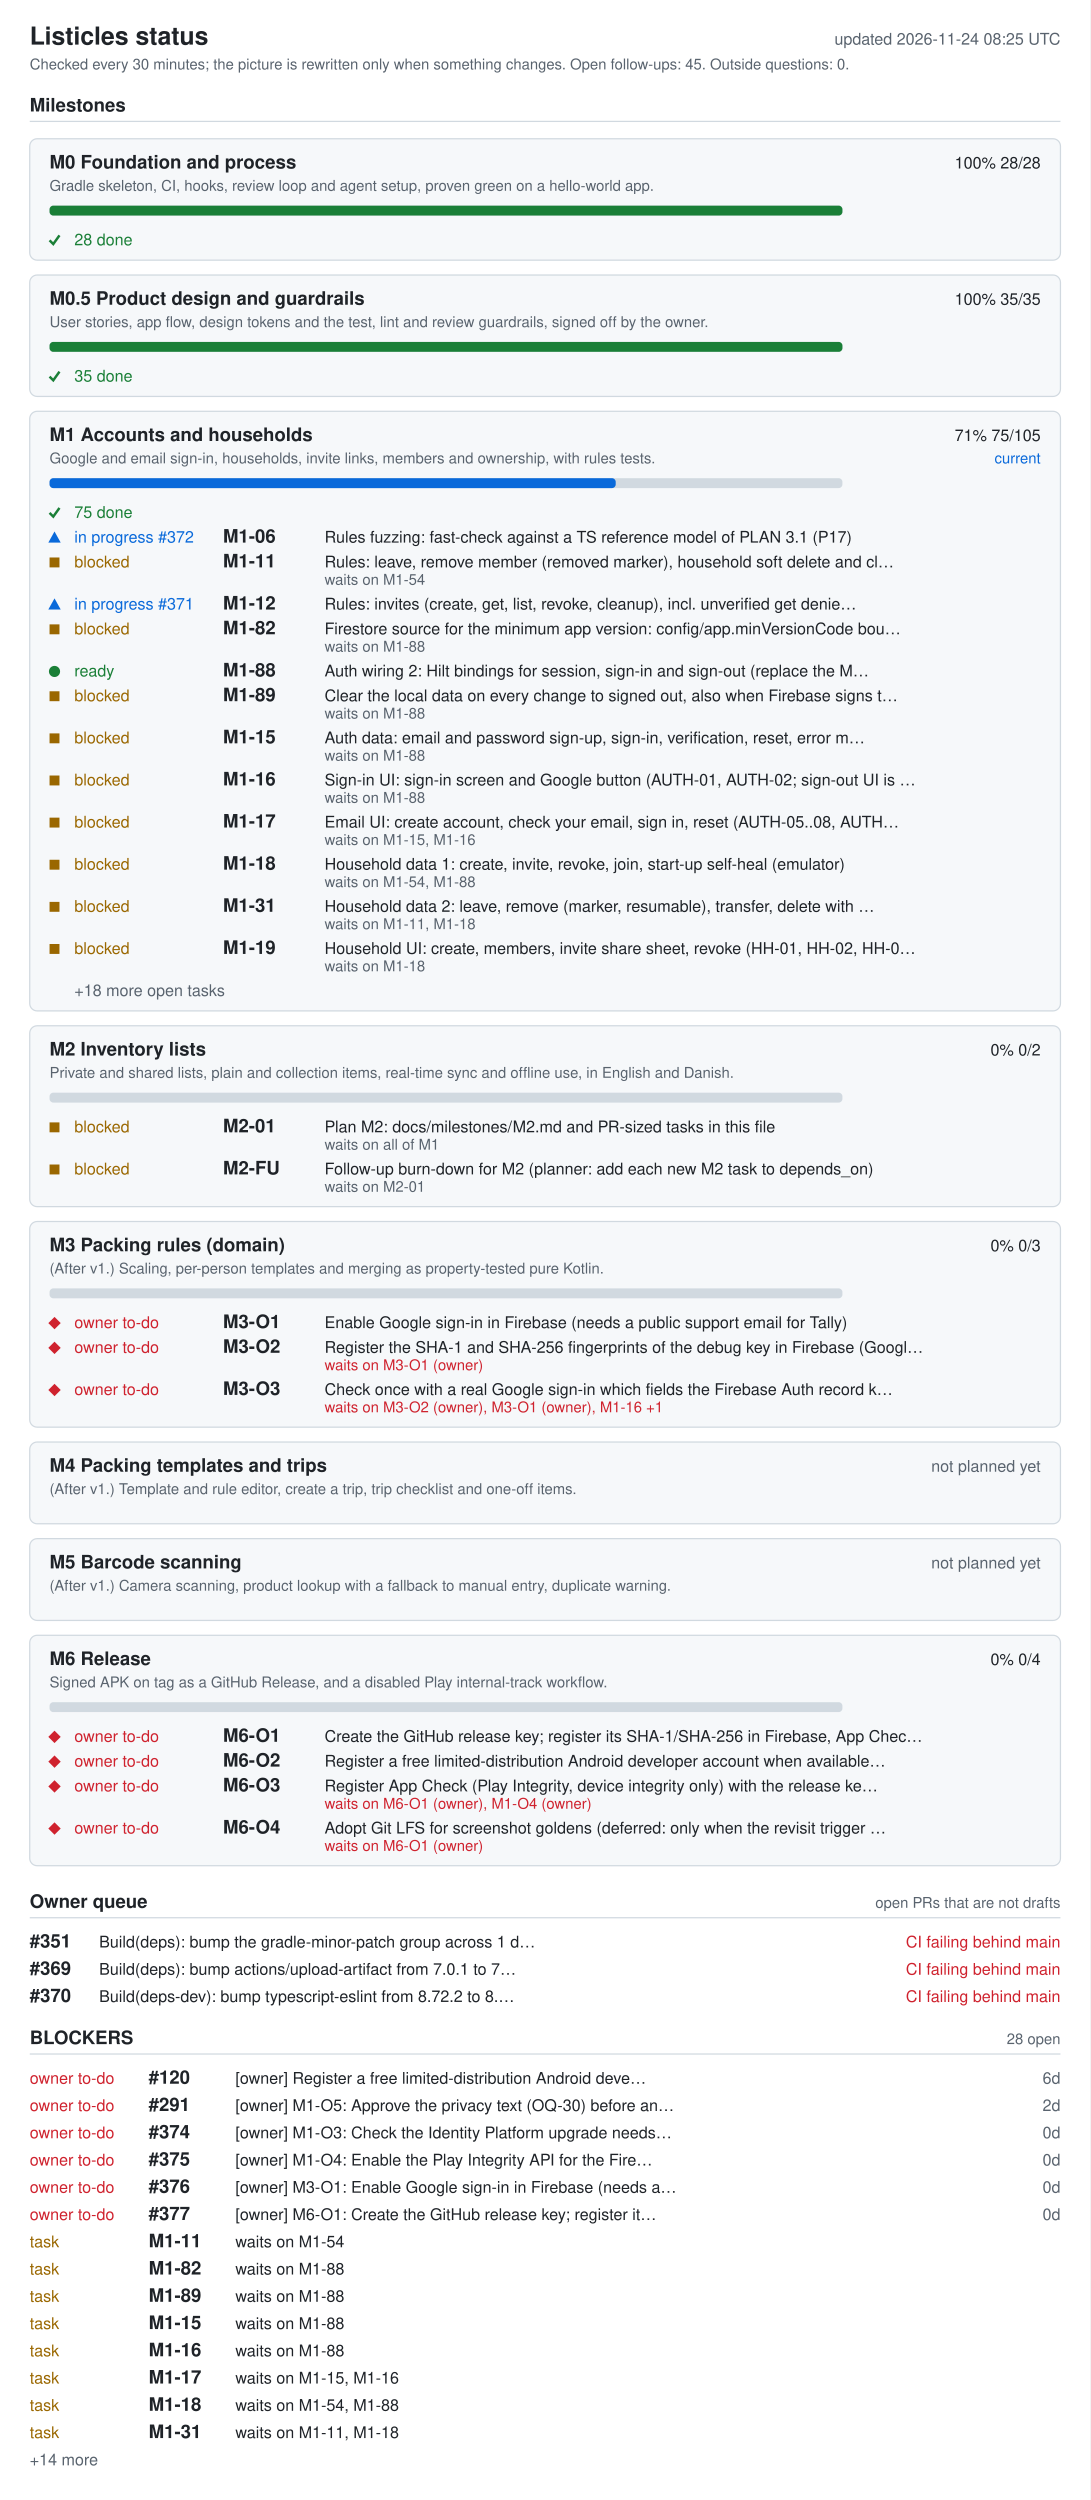
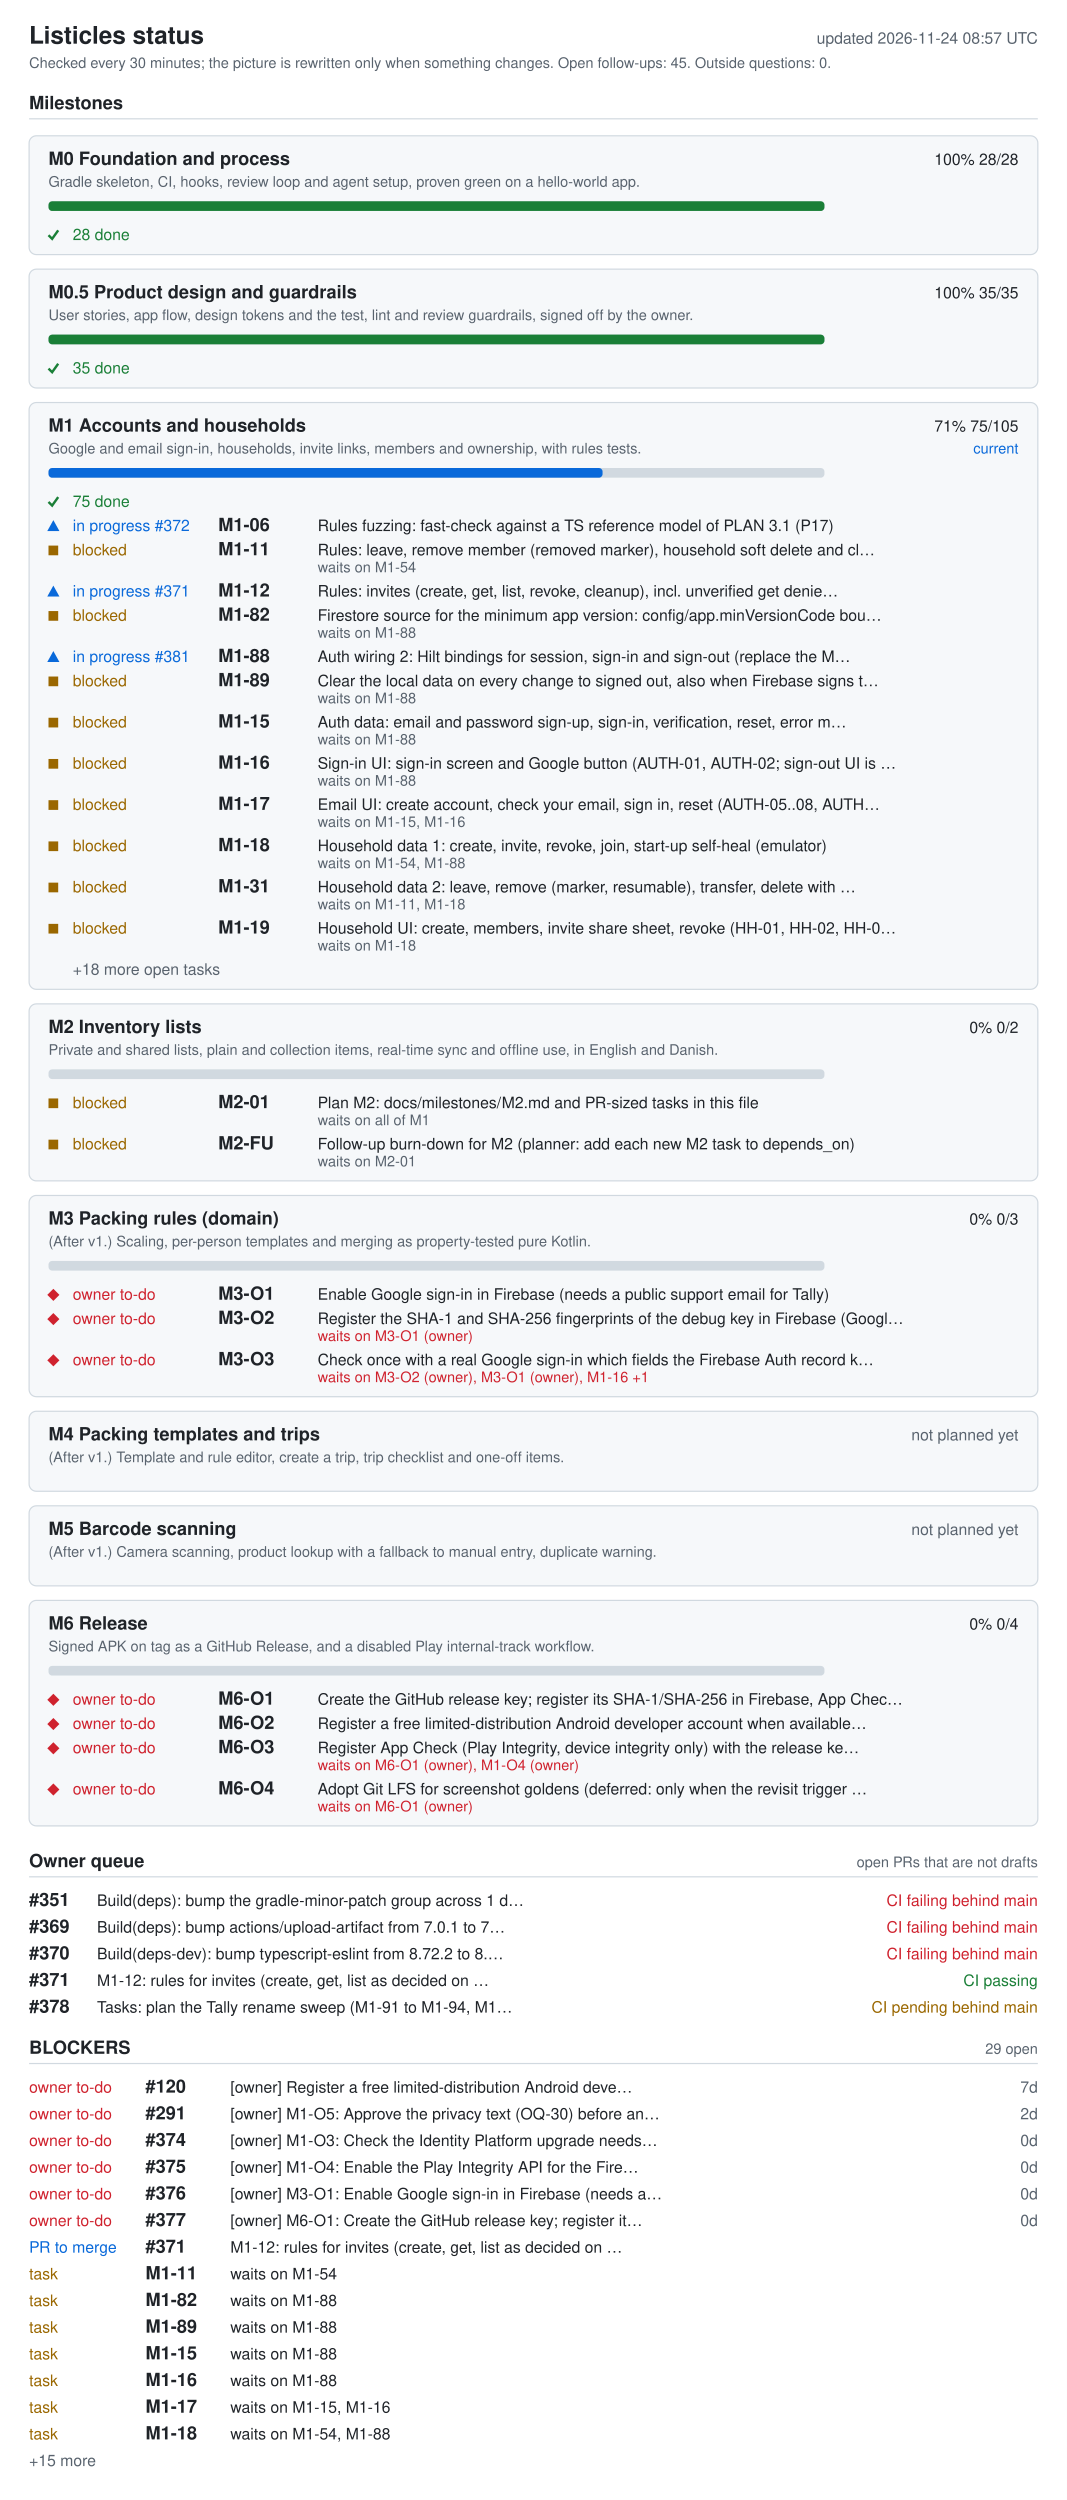
- <svg xmlns="http://www.w3.org/2000/svg" width="880" height="2018" viewBox="0 0 880 2018" role="img" aria-labelledby="ti de">
+ <svg xmlns="http://www.w3.org/2000/svg" width="880" height="2062" viewBox="0 0 880 2062" role="img" aria-labelledby="ti de">
  <style>.bg{fill:#fff}.card{fill:#f6f8fa}rect.card{stroke:#d1d9e0}.tick{stroke:#1a7f37;fill:none;stroke-width:2}.fg{fill:#1f2328}.muted{fill:#59636e}.track{fill:#d1d9e0}.bar{fill:#0969da}.full{fill:#1a7f37}.ok{fill:#1a7f37}.info{fill:#0969da}.warn{fill:#9a6700}.bad{fill:#cf222e}.rule{stroke:#d1d9e0}text{font-family:-apple-system,BlinkMacSystemFont,'Segoe UI',Helvetica,Arial,sans-serif;font-size:13px}.h{font-size:15px;font-weight:600}.t{font-size:20px;font-weight:600}.s{font-size:12px}@media (prefers-color-scheme: dark){.bg{fill:#0d1117}.card{fill:#161b22}rect.card{stroke:#30363d}.tick{stroke:#3fb950}.fg{fill:#e6edf3}.muted{fill:#9198a1}.track{fill:#30363d}.bar{fill:#4493f8}.full{fill:#3fb950}.ok{fill:#3fb950}.info{fill:#4493f8}.warn{fill:#d29922}.bad{fill:#f85149}.rule{stroke:#30363d}}</style>
-   <rect width="880" height="2018" class="bg" />
+   <rect width="880" height="2062" class="bg" />
  <text x="24" y="36" class="fg t">Listicles status</text>
-   <text x="856" y="36" class="muted" text-anchor="end" id="generated">updated 2026-11-24 08:25 UTC</text>
+   <text x="856" y="36" class="muted" text-anchor="end" id="generated">updated 2026-11-24 08:57 UTC</text>
  <text x="24" y="56" class="muted s">Checked every 30 minutes; the picture is rewritten only when something changes. Open follow-ups: 45. Outside questions: 0.</text>
  <text x="24" y="90" class="fg h">Milestones</text>
  <line x1="24" y1="98" x2="856" y2="98" class="rule" />
  <rect x="24" y="112" width="832" height="98" rx="6" class="card" />
  <text x="40" y="136" class="fg h">M0 Foundation and process</text>
  <text x="840" y="136" class="fg" text-anchor="end">100%  28/28</text>
  <text x="40" y="154" class="muted s">Gradle skeleton, CI, hooks, review loop and agent setup, proven green on a hello-world app.</text>
  <rect x="40" y="166" width="640" height="8" rx="3" class="track" />
  <rect x="40" y="166" width="640" height="8" rx="3" class="full" />
  <polyline points="40,194 43,197 48,190" class="tick mk-done" />
  <text x="60" y="198" class="ok">28 done</text>
  <rect x="24" y="222" width="832" height="98" rx="6" class="card" />
  <text x="40" y="246" class="fg h">M0.5 Product design and guardrails</text>
  <text x="840" y="246" class="fg" text-anchor="end">100%  35/35</text>
  <text x="40" y="264" class="muted s">User stories, app flow, design tokens and the test, lint and review guardrails, signed off by the owner.</text>
  <rect x="40" y="276" width="640" height="8" rx="3" class="track" />
  <rect x="40" y="276" width="640" height="8" rx="3" class="full" />
  <polyline points="40,304 43,307 48,300" class="tick mk-done" />
  <text x="60" y="308" class="ok">35 done</text>
  <rect x="24" y="332" width="832" height="484" rx="6" class="card" />
  <text x="40" y="356" class="fg h">M1 Accounts and households</text>
  <text x="840" y="356" class="fg" text-anchor="end">71%  75/105</text>
  <text x="840" y="374" class="info s" text-anchor="end">current</text>
  <text x="40" y="374" class="muted s">Google and email sign-in, households, invite links, members and ownership, with rules tests.</text>
  <rect x="40" y="386" width="640" height="8" rx="3" class="track" />
  <rect x="40" y="386" width="457" height="8" rx="3" class="bar" />
  <polyline points="40,414 43,417 48,410" class="tick mk-done" />
  <text x="60" y="418" class="ok">75 done</text>
  <polygon points="39,438 49,438 44,429" class="info mk-progress" />
  <text x="60" y="438" class="info">in progress #372</text>
  <text x="180" y="438" class="fg h">M1-06</text>
  <text x="262" y="438" class="fg">Rules fuzzing: fast-check against a TS reference model of PLAN 3.1 (P17)</text>
  <rect x="40" y="450" width="8" height="8" class="warn mk-blocked" />
  <text x="60" y="458" class="warn">blocked</text>
  <text x="180" y="458" class="fg h">M1-11</text>
  <text x="262" y="458" class="fg">Rules: leave, remove member (removed marker), household soft delete and cl…</text>
  <text x="262" y="472" class="muted s">waits on M1-54</text>
  <polygon points="39,492 49,492 44,483" class="info mk-progress" />
  <text x="60" y="492" class="info">in progress #371</text>
  <text x="180" y="492" class="fg h">M1-12</text>
  <text x="262" y="492" class="fg">Rules: invites (create, get, list, revoke, cleanup), incl. unverified get denie…</text>
  <rect x="40" y="504" width="8" height="8" class="warn mk-blocked" />
  <text x="60" y="512" class="warn">blocked</text>
  <text x="180" y="512" class="fg h">M1-82</text>
  <text x="262" y="512" class="fg">Firestore source for the minimum app version: config/app.minVersionCode bou…</text>
  <text x="262" y="526" class="muted s">waits on M1-88</text>
-   <circle cx="44" cy="542" r="4.5" class="ok mk-ready" />
-   <text x="60" y="546" class="ok">ready</text>
+   <polygon points="39,546 49,546 44,537" class="info mk-progress" />
+   <text x="60" y="546" class="info">in progress #381</text>
  <text x="180" y="546" class="fg h">M1-88</text>
  <text x="262" y="546" class="fg">Auth wiring 2: Hilt bindings for session, sign-in and sign-out (replace the M…</text>
  <rect x="40" y="558" width="8" height="8" class="warn mk-blocked" />
  <text x="60" y="566" class="warn">blocked</text>
  <text x="180" y="566" class="fg h">M1-89</text>
  <text x="262" y="566" class="fg">Clear the local data on every change to signed out, also when Firebase signs t…</text>
  <text x="262" y="580" class="muted s">waits on M1-88</text>
  <rect x="40" y="592" width="8" height="8" class="warn mk-blocked" />
  <text x="60" y="600" class="warn">blocked</text>
  <text x="180" y="600" class="fg h">M1-15</text>
  <text x="262" y="600" class="fg">Auth data: email and password sign-up, sign-in, verification, reset, error m…</text>
  <text x="262" y="614" class="muted s">waits on M1-88</text>
  <rect x="40" y="626" width="8" height="8" class="warn mk-blocked" />
  <text x="60" y="634" class="warn">blocked</text>
  <text x="180" y="634" class="fg h">M1-16</text>
  <text x="262" y="634" class="fg">Sign-in UI: sign-in screen and Google button (AUTH-01, AUTH-02; sign-out UI is …</text>
  <text x="262" y="648" class="muted s">waits on M1-88</text>
  <rect x="40" y="660" width="8" height="8" class="warn mk-blocked" />
  <text x="60" y="668" class="warn">blocked</text>
  <text x="180" y="668" class="fg h">M1-17</text>
  <text x="262" y="668" class="fg">Email UI: create account, check your email, sign in, reset (AUTH-05..08, AUTH…</text>
  <text x="262" y="682" class="muted s">waits on M1-15, M1-16</text>
  <rect x="40" y="694" width="8" height="8" class="warn mk-blocked" />
  <text x="60" y="702" class="warn">blocked</text>
  <text x="180" y="702" class="fg h">M1-18</text>
  <text x="262" y="702" class="fg">Household data 1: create, invite, revoke, join, start-up self-heal (emulator)</text>
  <text x="262" y="716" class="muted s">waits on M1-54, M1-88</text>
  <rect x="40" y="728" width="8" height="8" class="warn mk-blocked" />
  <text x="60" y="736" class="warn">blocked</text>
  <text x="180" y="736" class="fg h">M1-31</text>
  <text x="262" y="736" class="fg">Household data 2: leave, remove (marker, resumable), transfer, delete with …</text>
  <text x="262" y="750" class="muted s">waits on M1-11, M1-18</text>
  <rect x="40" y="762" width="8" height="8" class="warn mk-blocked" />
  <text x="60" y="770" class="warn">blocked</text>
  <text x="180" y="770" class="fg h">M1-19</text>
  <text x="262" y="770" class="fg">Household UI: create, members, invite share sheet, revoke (HH-01, HH-02, HH-0…</text>
  <text x="262" y="784" class="muted s">waits on M1-18</text>
  <text x="60" y="804" class="muted">+18 more open tasks</text>
  <rect x="24" y="828" width="832" height="146" rx="6" class="card" />
  <text x="40" y="852" class="fg h">M2 Inventory lists</text>
  <text x="840" y="852" class="fg" text-anchor="end">0%  0/2</text>
  <text x="40" y="870" class="muted s">Private and shared lists, plain and collection items, real-time sync and offline use, in English and Danish.</text>
  <rect x="40" y="882" width="640" height="8" rx="3" class="track" />
  <rect x="40" y="906" width="8" height="8" class="warn mk-blocked" />
  <text x="60" y="914" class="warn">blocked</text>
  <text x="180" y="914" class="fg h">M2-01</text>
  <text x="262" y="914" class="fg">Plan M2: docs/milestones/M2.md and PR-sized tasks in this file</text>
  <text x="262" y="928" class="muted s">waits on all of M1</text>
  <rect x="40" y="940" width="8" height="8" class="warn mk-blocked" />
  <text x="60" y="948" class="warn">blocked</text>
  <text x="180" y="948" class="fg h">M2-FU</text>
  <text x="262" y="948" class="fg">Follow-up burn-down for M2 (planner: add each new M2 task to depends_on)</text>
  <text x="262" y="962" class="muted s">waits on M2-01</text>
  <rect x="24" y="986" width="832" height="166" rx="6" class="card" />
  <text x="40" y="1010" class="fg h">M3 Packing rules (domain)</text>
  <text x="840" y="1010" class="fg" text-anchor="end">0%  0/3</text>
  <text x="40" y="1028" class="muted s">(After v1.) Scaling, per-person templates and merging as property-tested pure Kotlin.</text>
  <rect x="40" y="1040" width="640" height="8" rx="3" class="track" />
  <polygon points="39,1068 44,1063 49,1068 44,1073" class="bad mk-owner" />
  <text x="60" y="1072" class="bad">owner to-do</text>
  <text x="180" y="1072" class="fg h">M3-O1</text>
  <text x="262" y="1072" class="fg">Enable Google sign-in in Firebase (needs a public support email for Tally)</text>
  <polygon points="39,1088 44,1083 49,1088 44,1093" class="bad mk-owner" />
  <text x="60" y="1092" class="bad">owner to-do</text>
  <text x="180" y="1092" class="fg h">M3-O2</text>
  <text x="262" y="1092" class="fg">Register the SHA-1 and SHA-256 fingerprints of the debug key in Firebase (Googl…</text>
  <text x="262" y="1106" class="bad s">waits on M3-O1 (owner)</text>
  <polygon points="39,1122 44,1117 49,1122 44,1127" class="bad mk-owner" />
  <text x="60" y="1126" class="bad">owner to-do</text>
  <text x="180" y="1126" class="fg h">M3-O3</text>
  <text x="262" y="1126" class="fg">Check once with a real Google sign-in which fields the Firebase Auth record k…</text>
  <text x="262" y="1140" class="bad s">waits on M3-O2 (owner), M3-O1 (owner), M1-16 +1</text>
  <rect x="24" y="1164" width="832" height="66" rx="6" class="card" />
  <text x="40" y="1188" class="fg h">M4 Packing templates and trips</text>
  <text x="840" y="1188" class="muted" text-anchor="end">not planned yet</text>
  <text x="40" y="1206" class="muted s">(After v1.) Template and rule editor, create a trip, trip checklist and one-off items.</text>
  <rect x="24" y="1242" width="832" height="66" rx="6" class="card" />
  <text x="40" y="1266" class="fg h">M5 Barcode scanning</text>
  <text x="840" y="1266" class="muted" text-anchor="end">not planned yet</text>
  <text x="40" y="1284" class="muted s">(After v1.) Camera scanning, product lookup with a fallback to manual entry, duplicate warning.</text>
  <rect x="24" y="1320" width="832" height="186" rx="6" class="card" />
  <text x="40" y="1344" class="fg h">M6 Release</text>
  <text x="840" y="1344" class="fg" text-anchor="end">0%  0/4</text>
  <text x="40" y="1362" class="muted s">Signed APK on tag as a GitHub Release, and a disabled Play internal-track workflow.</text>
  <rect x="40" y="1374" width="640" height="8" rx="3" class="track" />
  <polygon points="39,1402 44,1397 49,1402 44,1407" class="bad mk-owner" />
  <text x="60" y="1406" class="bad">owner to-do</text>
  <text x="180" y="1406" class="fg h">M6-O1</text>
  <text x="262" y="1406" class="fg">Create the GitHub release key; register its SHA-1/SHA-256 in Firebase, App Chec…</text>
  <polygon points="39,1422 44,1417 49,1422 44,1427" class="bad mk-owner" />
  <text x="60" y="1426" class="bad">owner to-do</text>
  <text x="180" y="1426" class="fg h">M6-O2</text>
  <text x="262" y="1426" class="fg">Register a free limited-distribution Android developer account when available…</text>
  <polygon points="39,1442 44,1437 49,1442 44,1447" class="bad mk-owner" />
  <text x="60" y="1446" class="bad">owner to-do</text>
  <text x="180" y="1446" class="fg h">M6-O3</text>
  <text x="262" y="1446" class="fg">Register App Check (Play Integrity, device integrity only) with the release ke…</text>
  <text x="262" y="1460" class="bad s">waits on M6-O1 (owner), M1-O4 (owner)</text>
  <polygon points="39,1476 44,1471 49,1476 44,1481" class="bad mk-owner" />
  <text x="60" y="1480" class="bad">owner to-do</text>
  <text x="180" y="1480" class="fg h">M6-O4</text>
  <text x="262" y="1480" class="fg">Adopt Git LFS for screenshot goldens (deferred: only when the revisit trigger …</text>
  <text x="262" y="1494" class="bad s">waits on M6-O1 (owner)</text>
  <text x="24" y="1540" class="fg h">Owner queue</text>
  <text x="856" y="1540" class="muted s" text-anchor="end">open PRs that are not drafts</text>
  <line x1="24" y1="1548" x2="856" y2="1548" class="rule" />
  <text x="24" y="1572" class="fg h">#351</text>
  <text x="80" y="1572" class="fg">Build(deps): bump the gradle-minor-patch group across 1 d…</text>
  <text x="856" y="1572" class="bad" text-anchor="end">CI failing  behind main</text>
  <text x="24" y="1594" class="fg h">#369</text>
  <text x="80" y="1594" class="fg">Build(deps): bump actions/upload-artifact from 7.0.1 to 7…</text>
  <text x="856" y="1594" class="bad" text-anchor="end">CI failing  behind main</text>
  <text x="24" y="1616" class="fg h">#370</text>
  <text x="80" y="1616" class="fg">Build(deps-dev): bump typescript-eslint from 8.72.2 to 8.…</text>
  <text x="856" y="1616" class="bad" text-anchor="end">CI failing  behind main</text>
-   <text x="24" y="1650" class="fg h">BLOCKERS</text>
-   <text x="856" y="1650" class="muted s" text-anchor="end">28 open</text>
-   <line x1="24" y1="1658" x2="856" y2="1658" class="rule" />
-   <text x="24" y="1682" class="bad">owner to-do</text>
-   <text x="120" y="1682" class="fg h">#120</text>
-   <text x="190" y="1682" class="fg">[owner] Register a free limited-distribution Android deve…</text>
-   <text x="856" y="1682" class="muted" text-anchor="end">6d</text>
-   <text x="24" y="1704" class="bad">owner to-do</text>
-   <text x="120" y="1704" class="fg h">#291</text>
-   <text x="190" y="1704" class="fg">[owner] M1-O5: Approve the privacy text (OQ-30) before an…</text>
-   <text x="856" y="1704" class="muted" text-anchor="end">2d</text>
+   <text x="24" y="1638" class="fg h">#371</text>
+   <text x="80" y="1638" class="fg">M1-12: rules for invites (create, get, list as decided on …</text>
+   <text x="856" y="1638" class="ok" text-anchor="end">CI passing</text>
+   <text x="24" y="1660" class="fg h">#378</text>
+   <text x="80" y="1660" class="fg">Tasks: plan the Tally rename sweep (M1-91 to M1-94, M1…</text>
+   <text x="856" y="1660" class="warn" text-anchor="end">CI pending  behind main</text>
+   <text x="24" y="1694" class="fg h">BLOCKERS</text>
+   <text x="856" y="1694" class="muted s" text-anchor="end">29 open</text>
+   <line x1="24" y1="1702" x2="856" y2="1702" class="rule" />
  <text x="24" y="1726" class="bad">owner to-do</text>
-   <text x="120" y="1726" class="fg h">#374</text>
-   <text x="190" y="1726" class="fg">[owner] M1-O3: Check the Identity Platform upgrade needs…</text>
-   <text x="856" y="1726" class="muted" text-anchor="end">0d</text>
+   <text x="120" y="1726" class="fg h">#120</text>
+   <text x="190" y="1726" class="fg">[owner] Register a free limited-distribution Android deve…</text>
+   <text x="856" y="1726" class="muted" text-anchor="end">7d</text>
  <text x="24" y="1748" class="bad">owner to-do</text>
-   <text x="120" y="1748" class="fg h">#375</text>
-   <text x="190" y="1748" class="fg">[owner] M1-O4: Enable the Play Integrity API for the Fire…</text>
-   <text x="856" y="1748" class="muted" text-anchor="end">0d</text>
+   <text x="120" y="1748" class="fg h">#291</text>
+   <text x="190" y="1748" class="fg">[owner] M1-O5: Approve the privacy text (OQ-30) before an…</text>
+   <text x="856" y="1748" class="muted" text-anchor="end">2d</text>
  <text x="24" y="1770" class="bad">owner to-do</text>
-   <text x="120" y="1770" class="fg h">#376</text>
-   <text x="190" y="1770" class="fg">[owner] M3-O1: Enable Google sign-in in Firebase (needs a…</text>
+   <text x="120" y="1770" class="fg h">#374</text>
+   <text x="190" y="1770" class="fg">[owner] M1-O3: Check the Identity Platform upgrade needs…</text>
  <text x="856" y="1770" class="muted" text-anchor="end">0d</text>
  <text x="24" y="1792" class="bad">owner to-do</text>
-   <text x="120" y="1792" class="fg h">#377</text>
-   <text x="190" y="1792" class="fg">[owner] M6-O1: Create the GitHub release key; register it…</text>
+   <text x="120" y="1792" class="fg h">#375</text>
+   <text x="190" y="1792" class="fg">[owner] M1-O4: Enable the Play Integrity API for the Fire…</text>
  <text x="856" y="1792" class="muted" text-anchor="end">0d</text>
-   <text x="24" y="1814" class="warn">task</text>
-   <text x="120" y="1814" class="fg h">M1-11</text>
-   <text x="190" y="1814" class="fg">waits on M1-54</text>
-   <text x="24" y="1836" class="warn">task</text>
-   <text x="120" y="1836" class="fg h">M1-82</text>
-   <text x="190" y="1836" class="fg">waits on M1-88</text>
-   <text x="24" y="1858" class="warn">task</text>
-   <text x="120" y="1858" class="fg h">M1-89</text>
-   <text x="190" y="1858" class="fg">waits on M1-88</text>
+   <text x="24" y="1814" class="bad">owner to-do</text>
+   <text x="120" y="1814" class="fg h">#376</text>
+   <text x="190" y="1814" class="fg">[owner] M3-O1: Enable Google sign-in in Firebase (needs a…</text>
+   <text x="856" y="1814" class="muted" text-anchor="end">0d</text>
+   <text x="24" y="1836" class="bad">owner to-do</text>
+   <text x="120" y="1836" class="fg h">#377</text>
+   <text x="190" y="1836" class="fg">[owner] M6-O1: Create the GitHub release key; register it…</text>
+   <text x="856" y="1836" class="muted" text-anchor="end">0d</text>
+   <text x="24" y="1858" class="info">PR to merge</text>
+   <text x="120" y="1858" class="fg h">#371</text>
+   <text x="190" y="1858" class="fg">M1-12: rules for invites (create, get, list as decided on …</text>
  <text x="24" y="1880" class="warn">task</text>
-   <text x="120" y="1880" class="fg h">M1-15</text>
-   <text x="190" y="1880" class="fg">waits on M1-88</text>
+   <text x="120" y="1880" class="fg h">M1-11</text>
+   <text x="190" y="1880" class="fg">waits on M1-54</text>
  <text x="24" y="1902" class="warn">task</text>
-   <text x="120" y="1902" class="fg h">M1-16</text>
+   <text x="120" y="1902" class="fg h">M1-82</text>
  <text x="190" y="1902" class="fg">waits on M1-88</text>
  <text x="24" y="1924" class="warn">task</text>
-   <text x="120" y="1924" class="fg h">M1-17</text>
-   <text x="190" y="1924" class="fg">waits on M1-15, M1-16</text>
+   <text x="120" y="1924" class="fg h">M1-89</text>
+   <text x="190" y="1924" class="fg">waits on M1-88</text>
  <text x="24" y="1946" class="warn">task</text>
-   <text x="120" y="1946" class="fg h">M1-18</text>
-   <text x="190" y="1946" class="fg">waits on M1-54, M1-88</text>
+   <text x="120" y="1946" class="fg h">M1-15</text>
+   <text x="190" y="1946" class="fg">waits on M1-88</text>
  <text x="24" y="1968" class="warn">task</text>
-   <text x="120" y="1968" class="fg h">M1-31</text>
-   <text x="190" y="1968" class="fg">waits on M1-11, M1-18</text>
-   <text x="24" y="1990" class="muted">+14 more</text>
+   <text x="120" y="1968" class="fg h">M1-16</text>
+   <text x="190" y="1968" class="fg">waits on M1-88</text>
+   <text x="24" y="1990" class="warn">task</text>
+   <text x="120" y="1990" class="fg h">M1-17</text>
+   <text x="190" y="1990" class="fg">waits on M1-15, M1-16</text>
+   <text x="24" y="2012" class="warn">task</text>
+   <text x="120" y="2012" class="fg h">M1-18</text>
+   <text x="190" y="2012" class="fg">waits on M1-54, M1-88</text>
+   <text x="24" y="2034" class="muted">+15 more</text>
</svg>
